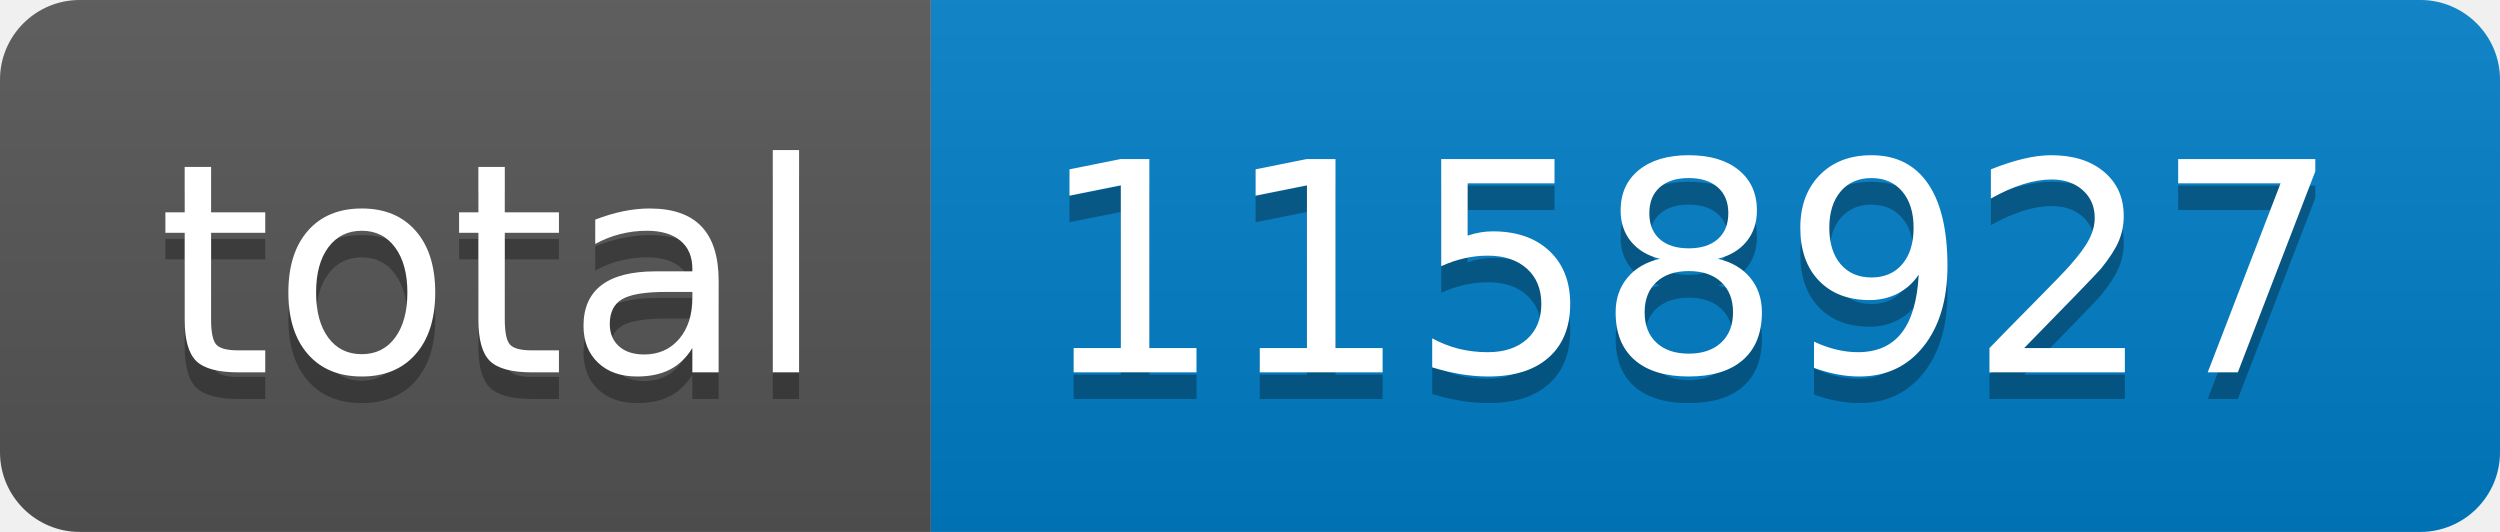
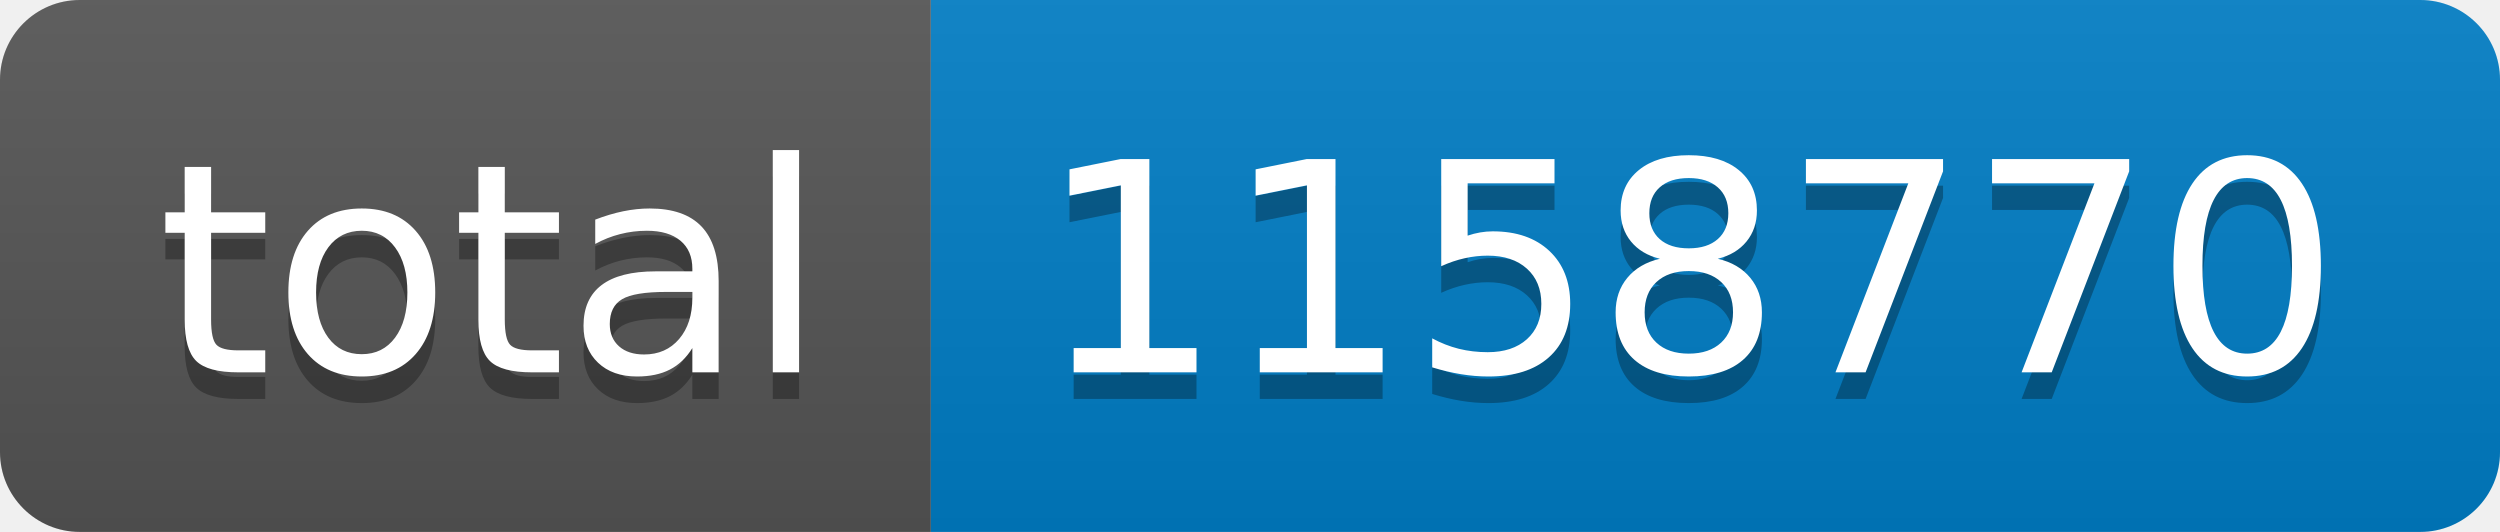
- <svg xmlns="http://www.w3.org/2000/svg" width="94" height="20" role="img" aria-label="total: 1158927">
+ <svg xmlns="http://www.w3.org/2000/svg" width="94" height="20" role="img" aria-label="total: 1158770">
  <linearGradient id="s" x2="0" y2="100%">
    <stop offset="0" stop-color="#bbb" stop-opacity=".1" />
    <stop offset="1" stop-opacity=".1" />
  </linearGradient>
  <clipPath id="r">
    <rect width="94" height="20" rx="3" fill="#fff" />
  </clipPath>
  <g clip-path="url(#r)">
    <rect width="35" height="20" fill="#555" />
    <rect x="35" width="59" height="20" fill="#007ec6" />
    <rect width="94" height="20" fill="url(#s)" />
  </g>
  <g fill="#fff" text-anchor="middle" font-family="Verdana,Geneva,DejaVu Sans,sans-serif" text-rendering="geometricPrecision" font-size="110">
    <text aria-hidden="true" x="185" y="150" fill="#010101" fill-opacity=".3" transform="scale(.1)" textLength="250">total</text>
    <text x="185" y="140" transform="scale(.1)" fill="#fff" textLength="250">total</text>
-     <text aria-hidden="true" x="635" y="150" fill="#010101" fill-opacity=".3" transform="scale(.1)" textLength="490">1158927</text>
-     <text x="635" y="140" transform="scale(.1)" fill="#fff" textLength="490">1158927</text>
+     <text aria-hidden="true" x="635" y="150" fill="#010101" fill-opacity=".3" transform="scale(.1)" textLength="490">1158770</text>
+     <text x="635" y="140" transform="scale(.1)" fill="#fff" textLength="490">1158770</text>
  </g>
</svg>
